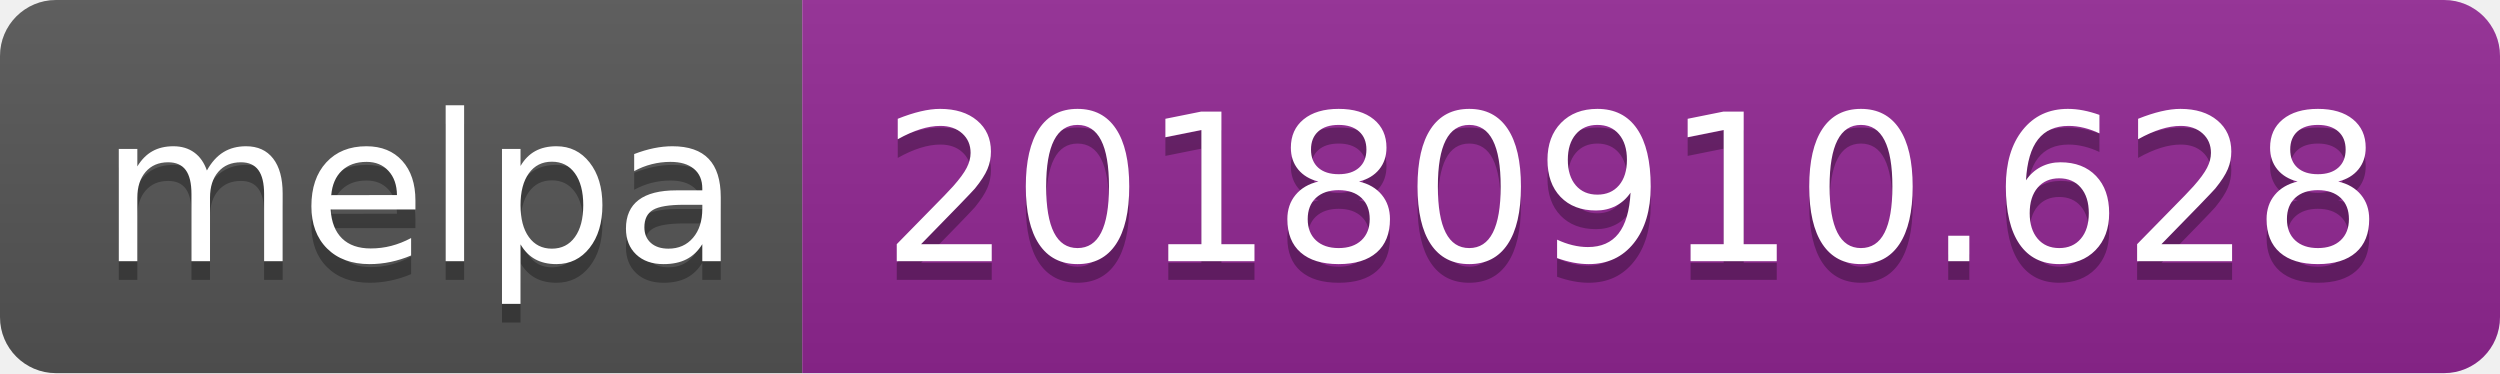
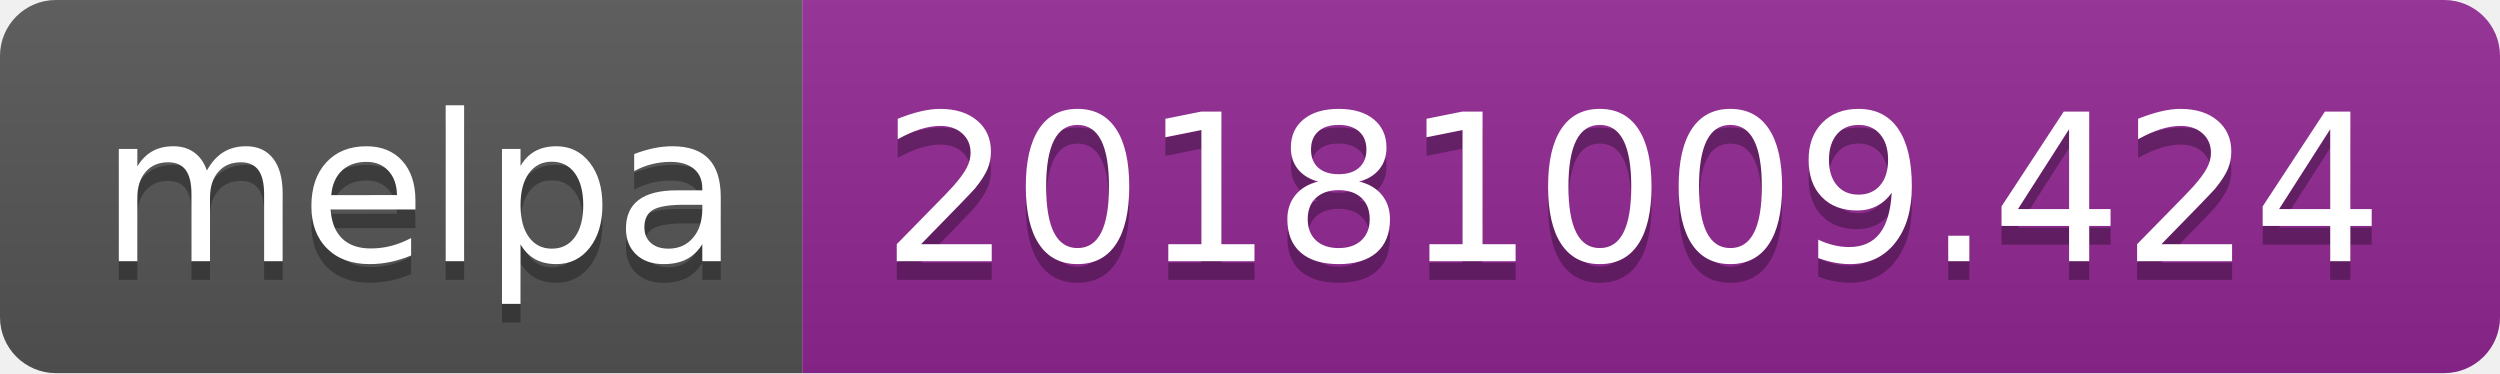
<svg xmlns="http://www.w3.org/2000/svg" width="134" height="20">
  <linearGradient id="b" x2="0" y2="100%">
    <stop offset="0" stop-color="#bbb" stop-opacity=".1" />
    <stop offset="1" stop-opacity=".1" />
  </linearGradient>
  <clipPath id="a">
    <rect width="134" height="20" rx="3" fill="#fff" />
  </clipPath>
  <g clip-path="url(#a)">
    <path fill="#555" d="M0 0h43v20H0z" />
    <path fill="#922793" d="M43 0h91v20H43z" />
    <path fill="url(#b)" d="M0 0h134v20H0z" />
  </g>
  <g fill="#fff" text-anchor="middle" font-family="DejaVu Sans,Verdana,Geneva,sans-serif" font-size="110">
    <text x="225" y="150" fill="#010101" fill-opacity=".3" transform="scale(.1)" textLength="330">melpa</text>
    <text x="225" y="140" transform="scale(.1)" textLength="330">melpa</text>
-     <text x="875" y="150" fill="#010101" fill-opacity=".3" transform="scale(.1)" textLength="810">20180910.628</text>
-     <text x="875" y="140" transform="scale(.1)" textLength="810">20180910.628</text>
+     <text x="875" y="150" fill="#010101" fill-opacity=".3" transform="scale(.1)" textLength="810">20181009.424</text>
+     <text x="875" y="140" transform="scale(.1)" textLength="810">20181009.424</text>
  </g>
</svg>
